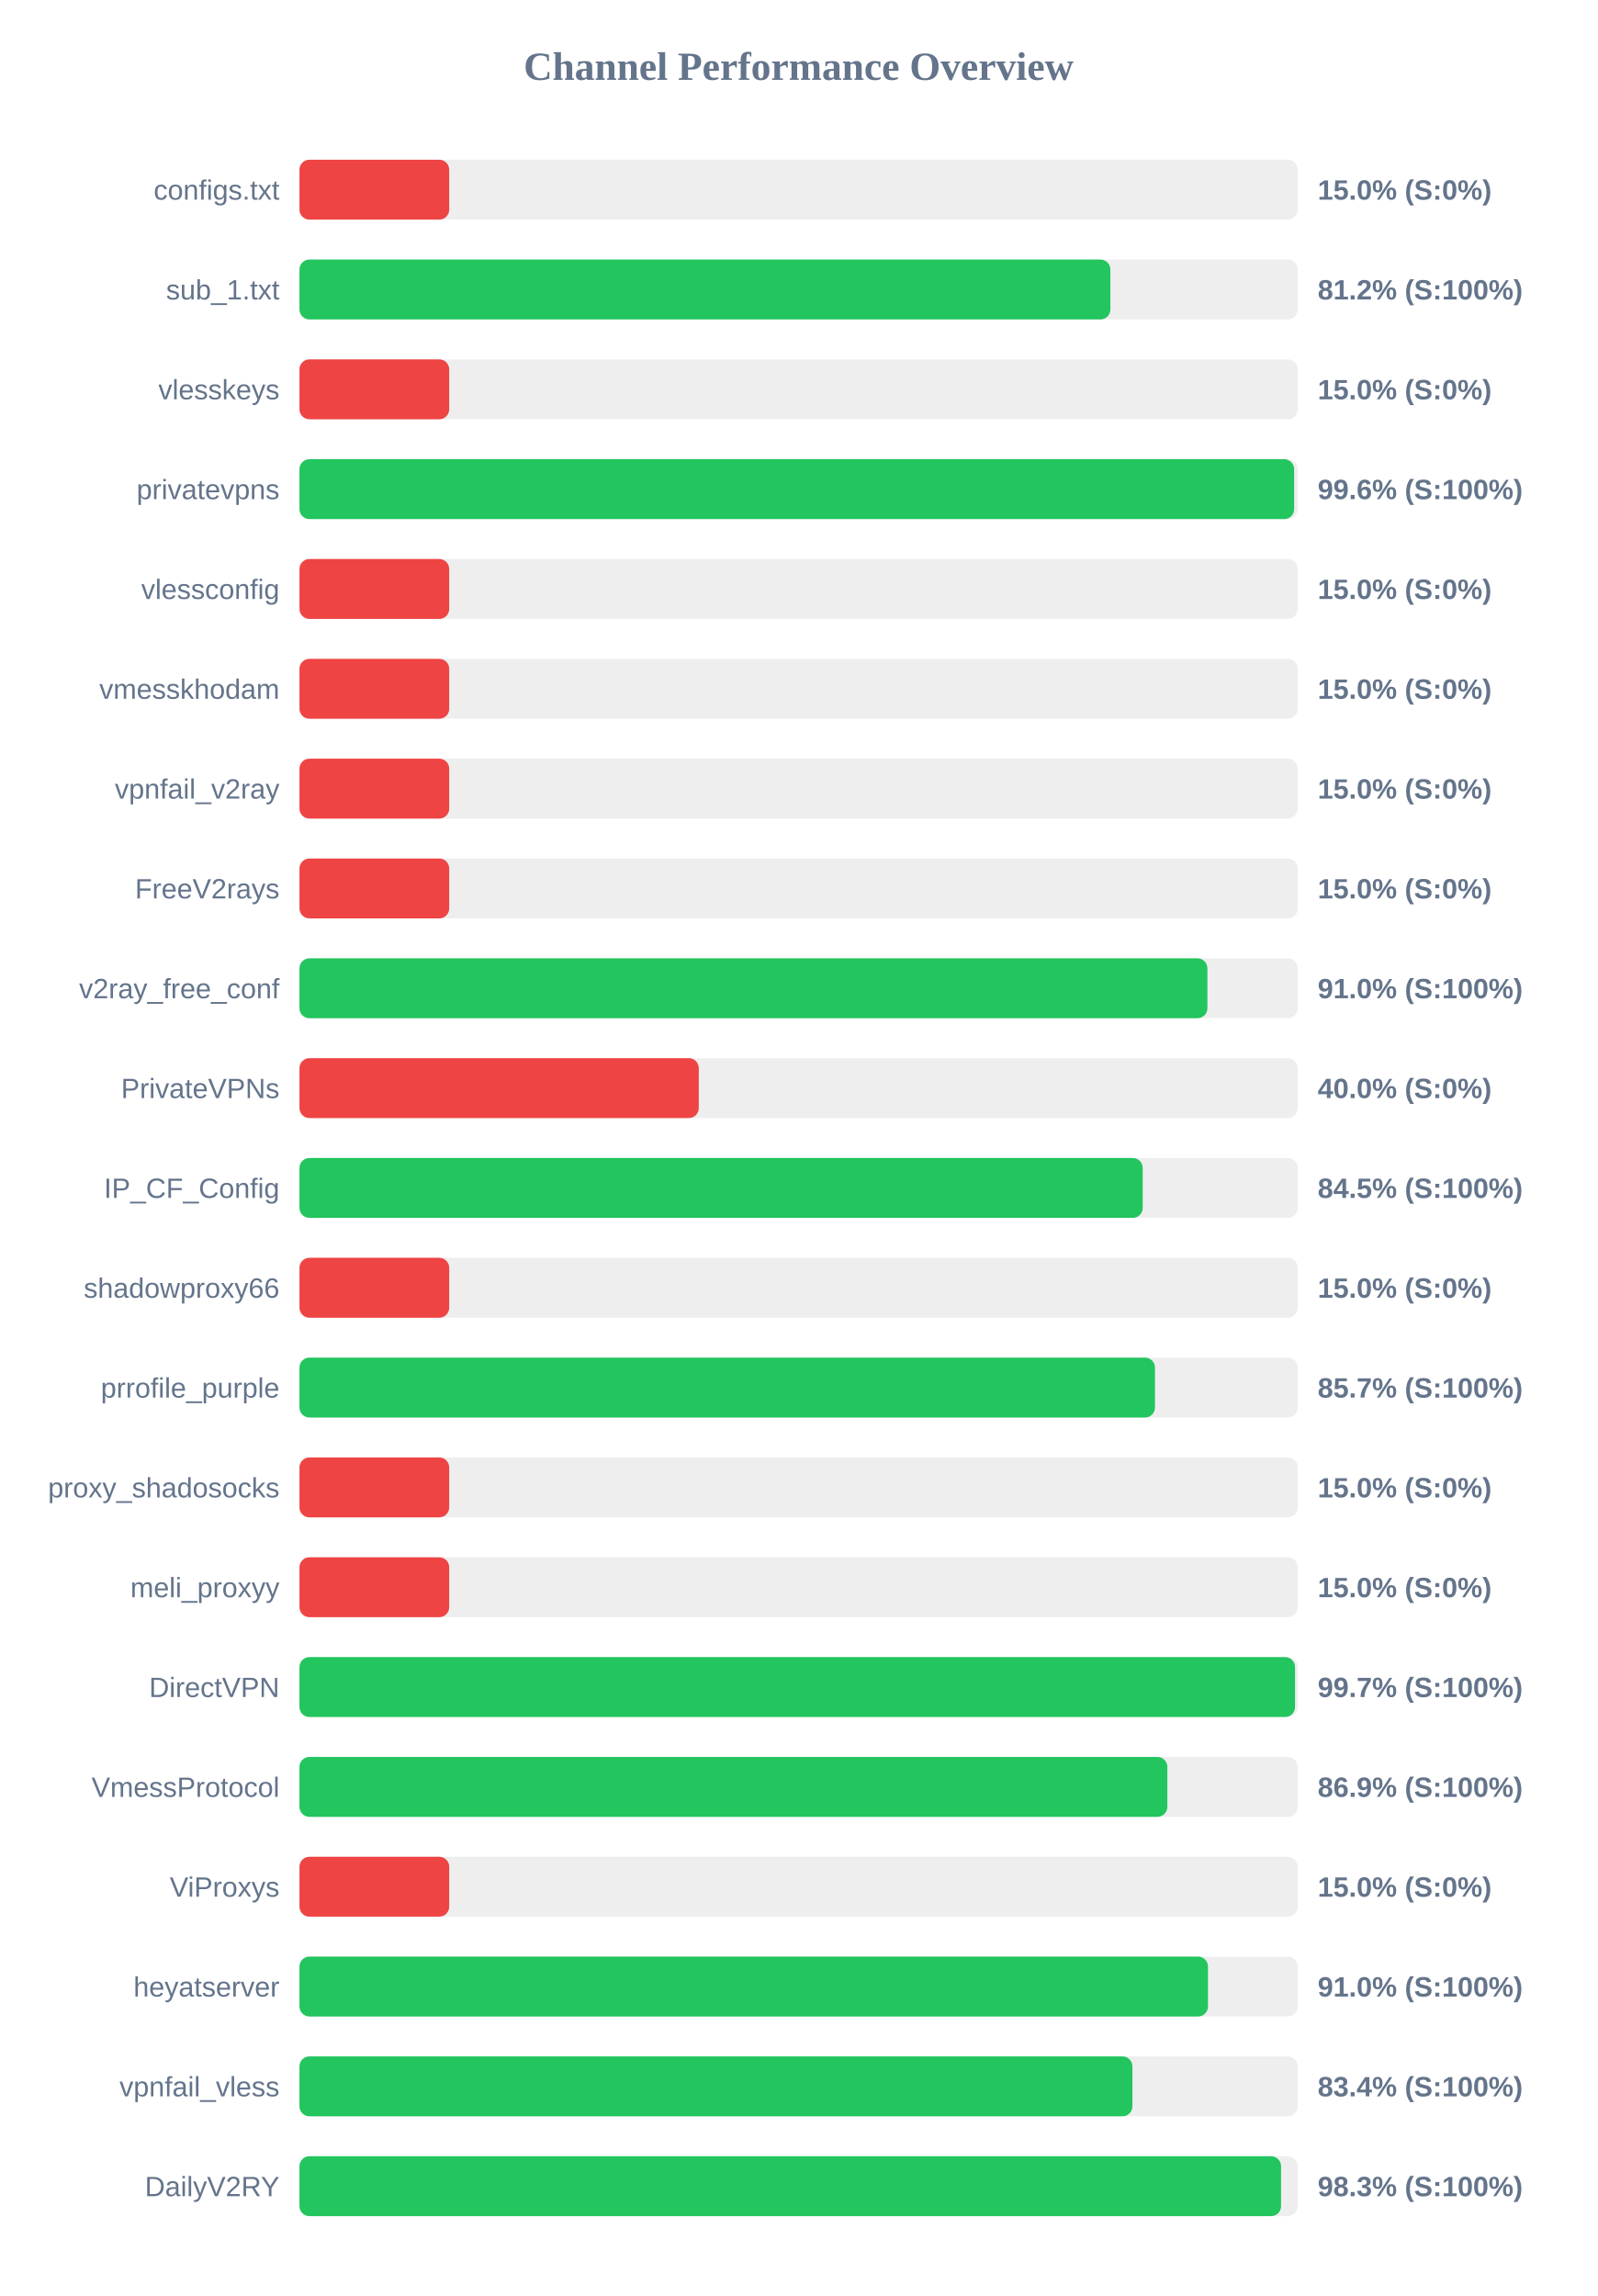
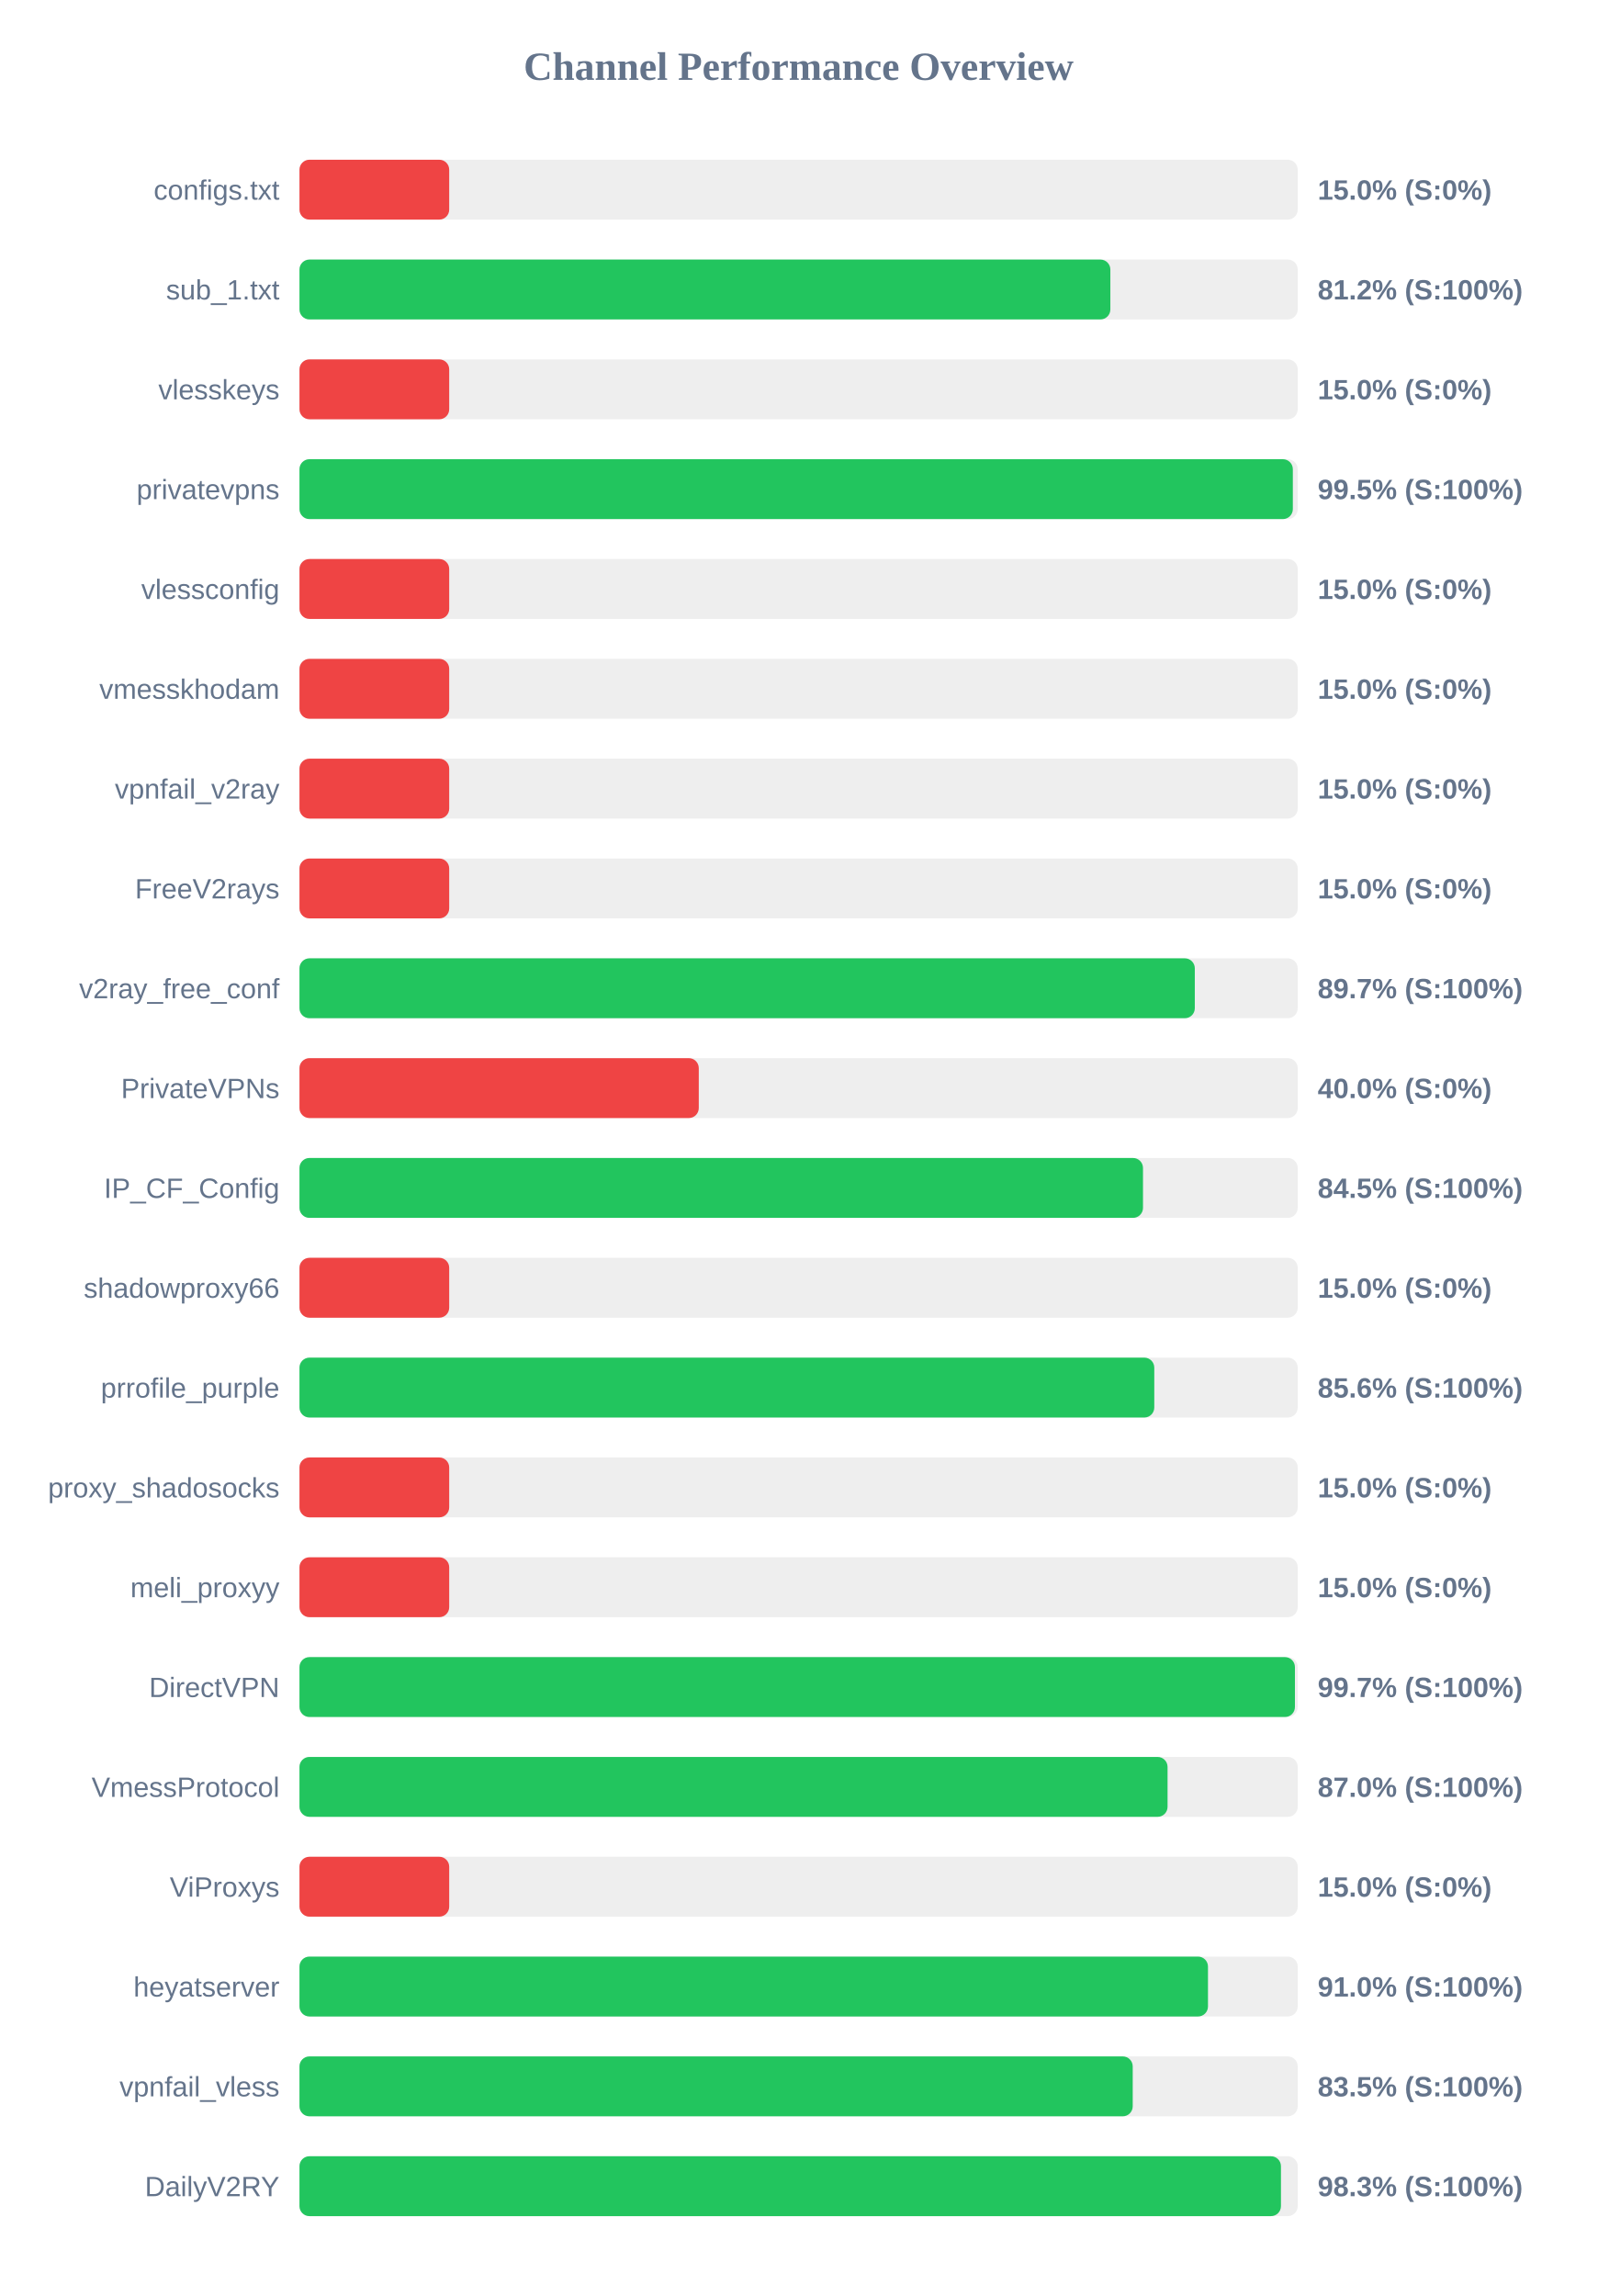
<svg xmlns="http://www.w3.org/2000/svg" width="800" height="1150" version="1.1">
  <style>
        .row { font: 14px Arial; fill: #64748b; }
        .score { font: bold 14px Arial; fill: #64748b; }
    </style>
  <text x="400" y="40" text-anchor="middle" font-size="20px" font-weight="bold" fill="#64748b">Channel Performance Overview</text>
  <rect x="150" y="80" width="500" height="30" fill="#eee" rx="5" />
  <rect x="150" y="80" width="75.0" height="30" fill="#ef4444" rx="5" />
  <text x="140" y="100" text-anchor="end" class="row">configs.txt</text>
  <text x="660" y="100" text-anchor="start" class="score">15.0% (S:0%)</text>
  <rect x="150" y="130" width="500" height="30" fill="#eee" rx="5" />
  <rect x="150" y="130" width="406.15" height="30" fill="#22c55e" rx="5" />
  <text x="140" y="150" text-anchor="end" class="row">sub_1.txt</text>
  <text x="660" y="150" text-anchor="start" class="score">81.2% (S:100%)</text>
  <rect x="150" y="180" width="500" height="30" fill="#eee" rx="5" />
  <rect x="150" y="180" width="75.0" height="30" fill="#ef4444" rx="5" />
  <text x="140" y="200" text-anchor="end" class="row">vlesskeys</text>
  <text x="660" y="200" text-anchor="start" class="score">15.0% (S:0%)</text>
  <rect x="150" y="230" width="500" height="30" fill="#eee" rx="5" />
-   <rect x="150" y="230" width="498.2" height="30" fill="#22c55e" rx="5" />
+   <rect x="150" y="230" width="497.55" height="30" fill="#22c55e" rx="5" />
  <text x="140" y="250" text-anchor="end" class="row">privatevpns</text>
-   <text x="660" y="250" text-anchor="start" class="score">99.6% (S:100%)</text>
+   <text x="660" y="250" text-anchor="start" class="score">99.5% (S:100%)</text>
  <rect x="150" y="280" width="500" height="30" fill="#eee" rx="5" />
  <rect x="150" y="280" width="75.0" height="30" fill="#ef4444" rx="5" />
  <text x="140" y="300" text-anchor="end" class="row">vlessconfig</text>
  <text x="660" y="300" text-anchor="start" class="score">15.0% (S:0%)</text>
  <rect x="150" y="330" width="500" height="30" fill="#eee" rx="5" />
  <rect x="150" y="330" width="75.0" height="30" fill="#ef4444" rx="5" />
  <text x="140" y="350" text-anchor="end" class="row">vmesskhodam</text>
  <text x="660" y="350" text-anchor="start" class="score">15.0% (S:0%)</text>
  <rect x="150" y="380" width="500" height="30" fill="#eee" rx="5" />
  <rect x="150" y="380" width="75.0" height="30" fill="#ef4444" rx="5" />
  <text x="140" y="400" text-anchor="end" class="row">vpnfail_v2ray</text>
  <text x="660" y="400" text-anchor="start" class="score">15.0% (S:0%)</text>
  <rect x="150" y="430" width="500" height="30" fill="#eee" rx="5" />
  <rect x="150" y="430" width="75.0" height="30" fill="#ef4444" rx="5" />
  <text x="140" y="450" text-anchor="end" class="row">FreeV2rays</text>
  <text x="660" y="450" text-anchor="start" class="score">15.0% (S:0%)</text>
  <rect x="150" y="480" width="500" height="30" fill="#eee" rx="5" />
-   <rect x="150" y="480" width="454.75" height="30" fill="#22c55e" rx="5" />
+   <rect x="150" y="480" width="448.45" height="30" fill="#22c55e" rx="5" />
  <text x="140" y="500" text-anchor="end" class="row">v2ray_free_conf</text>
-   <text x="660" y="500" text-anchor="start" class="score">91.0% (S:100%)</text>
+   <text x="660" y="500" text-anchor="start" class="score">89.7% (S:100%)</text>
  <rect x="150" y="530" width="500" height="30" fill="#eee" rx="5" />
  <rect x="150" y="530" width="200.0" height="30" fill="#ef4444" rx="5" />
  <text x="140" y="550" text-anchor="end" class="row">PrivateVPNs</text>
  <text x="660" y="550" text-anchor="start" class="score">40.0% (S:0%)</text>
  <rect x="150" y="580" width="500" height="30" fill="#eee" rx="5" />
-   <rect x="150" y="580" width="422.35" height="30" fill="#22c55e" rx="5" />
+   <rect x="150" y="580" width="422.5" height="30" fill="#22c55e" rx="5" />
  <text x="140" y="600" text-anchor="end" class="row">IP_CF_Config</text>
  <text x="660" y="600" text-anchor="start" class="score">84.5% (S:100%)</text>
  <rect x="150" y="630" width="500" height="30" fill="#eee" rx="5" />
  <rect x="150" y="630" width="75.0" height="30" fill="#ef4444" rx="5" />
  <text x="140" y="650" text-anchor="end" class="row">shadowproxy66</text>
  <text x="660" y="650" text-anchor="start" class="score">15.0% (S:0%)</text>
  <rect x="150" y="680" width="500" height="30" fill="#eee" rx="5" />
-   <rect x="150" y="680" width="428.5" height="30" fill="#22c55e" rx="5" />
+   <rect x="150" y="680" width="428.15" height="30" fill="#22c55e" rx="5" />
  <text x="140" y="700" text-anchor="end" class="row">prrofile_purple</text>
-   <text x="660" y="700" text-anchor="start" class="score">85.7% (S:100%)</text>
+   <text x="660" y="700" text-anchor="start" class="score">85.6% (S:100%)</text>
  <rect x="150" y="730" width="500" height="30" fill="#eee" rx="5" />
  <rect x="150" y="730" width="75.0" height="30" fill="#ef4444" rx="5" />
  <text x="140" y="750" text-anchor="end" class="row">proxy_shadosocks</text>
  <text x="660" y="750" text-anchor="start" class="score">15.0% (S:0%)</text>
  <rect x="150" y="780" width="500" height="30" fill="#eee" rx="5" />
  <rect x="150" y="780" width="75.0" height="30" fill="#ef4444" rx="5" />
  <text x="140" y="800" text-anchor="end" class="row">meli_proxyy</text>
  <text x="660" y="800" text-anchor="start" class="score">15.0% (S:0%)</text>
  <rect x="150" y="830" width="500" height="30" fill="#eee" rx="5" />
-   <rect x="150" y="830" width="498.65" height="30" fill="#22c55e" rx="5" />
+   <rect x="150" y="830" width="498.6" height="30" fill="#22c55e" rx="5" />
  <text x="140" y="850" text-anchor="end" class="row">DirectVPN</text>
  <text x="660" y="850" text-anchor="start" class="score">99.7% (S:100%)</text>
  <rect x="150" y="880" width="500" height="30" fill="#eee" rx="5" />
-   <rect x="150" y="880" width="434.7" height="30" fill="#22c55e" rx="5" />
+   <rect x="150" y="880" width="434.8" height="30" fill="#22c55e" rx="5" />
  <text x="140" y="900" text-anchor="end" class="row">VmessProtocol</text>
-   <text x="660" y="900" text-anchor="start" class="score">86.9% (S:100%)</text>
+   <text x="660" y="900" text-anchor="start" class="score">87.0% (S:100%)</text>
  <rect x="150" y="930" width="500" height="30" fill="#eee" rx="5" />
  <rect x="150" y="930" width="75.0" height="30" fill="#ef4444" rx="5" />
  <text x="140" y="950" text-anchor="end" class="row">ViProxys</text>
  <text x="660" y="950" text-anchor="start" class="score">15.0% (S:0%)</text>
  <rect x="150" y="980" width="500" height="30" fill="#eee" rx="5" />
  <rect x="150" y="980" width="455.05" height="30" fill="#22c55e" rx="5" />
  <text x="140" y="1000" text-anchor="end" class="row">heyatserver</text>
  <text x="660" y="1000" text-anchor="start" class="score">91.0% (S:100%)</text>
  <rect x="150" y="1030" width="500" height="30" fill="#eee" rx="5" />
-   <rect x="150" y="1030" width="417.2" height="30" fill="#22c55e" rx="5" />
+   <rect x="150" y="1030" width="417.35" height="30" fill="#22c55e" rx="5" />
  <text x="140" y="1050" text-anchor="end" class="row">vpnfail_vless</text>
-   <text x="660" y="1050" text-anchor="start" class="score">83.4% (S:100%)</text>
+   <text x="660" y="1050" text-anchor="start" class="score">83.5% (S:100%)</text>
  <rect x="150" y="1080" width="500" height="30" fill="#eee" rx="5" />
-   <rect x="150" y="1080" width="491.65" height="30" fill="#22c55e" rx="5" />
+   <rect x="150" y="1080" width="491.6" height="30" fill="#22c55e" rx="5" />
  <text x="140" y="1100" text-anchor="end" class="row">DailyV2RY</text>
  <text x="660" y="1100" text-anchor="start" class="score">98.3% (S:100%)</text>
</svg>
